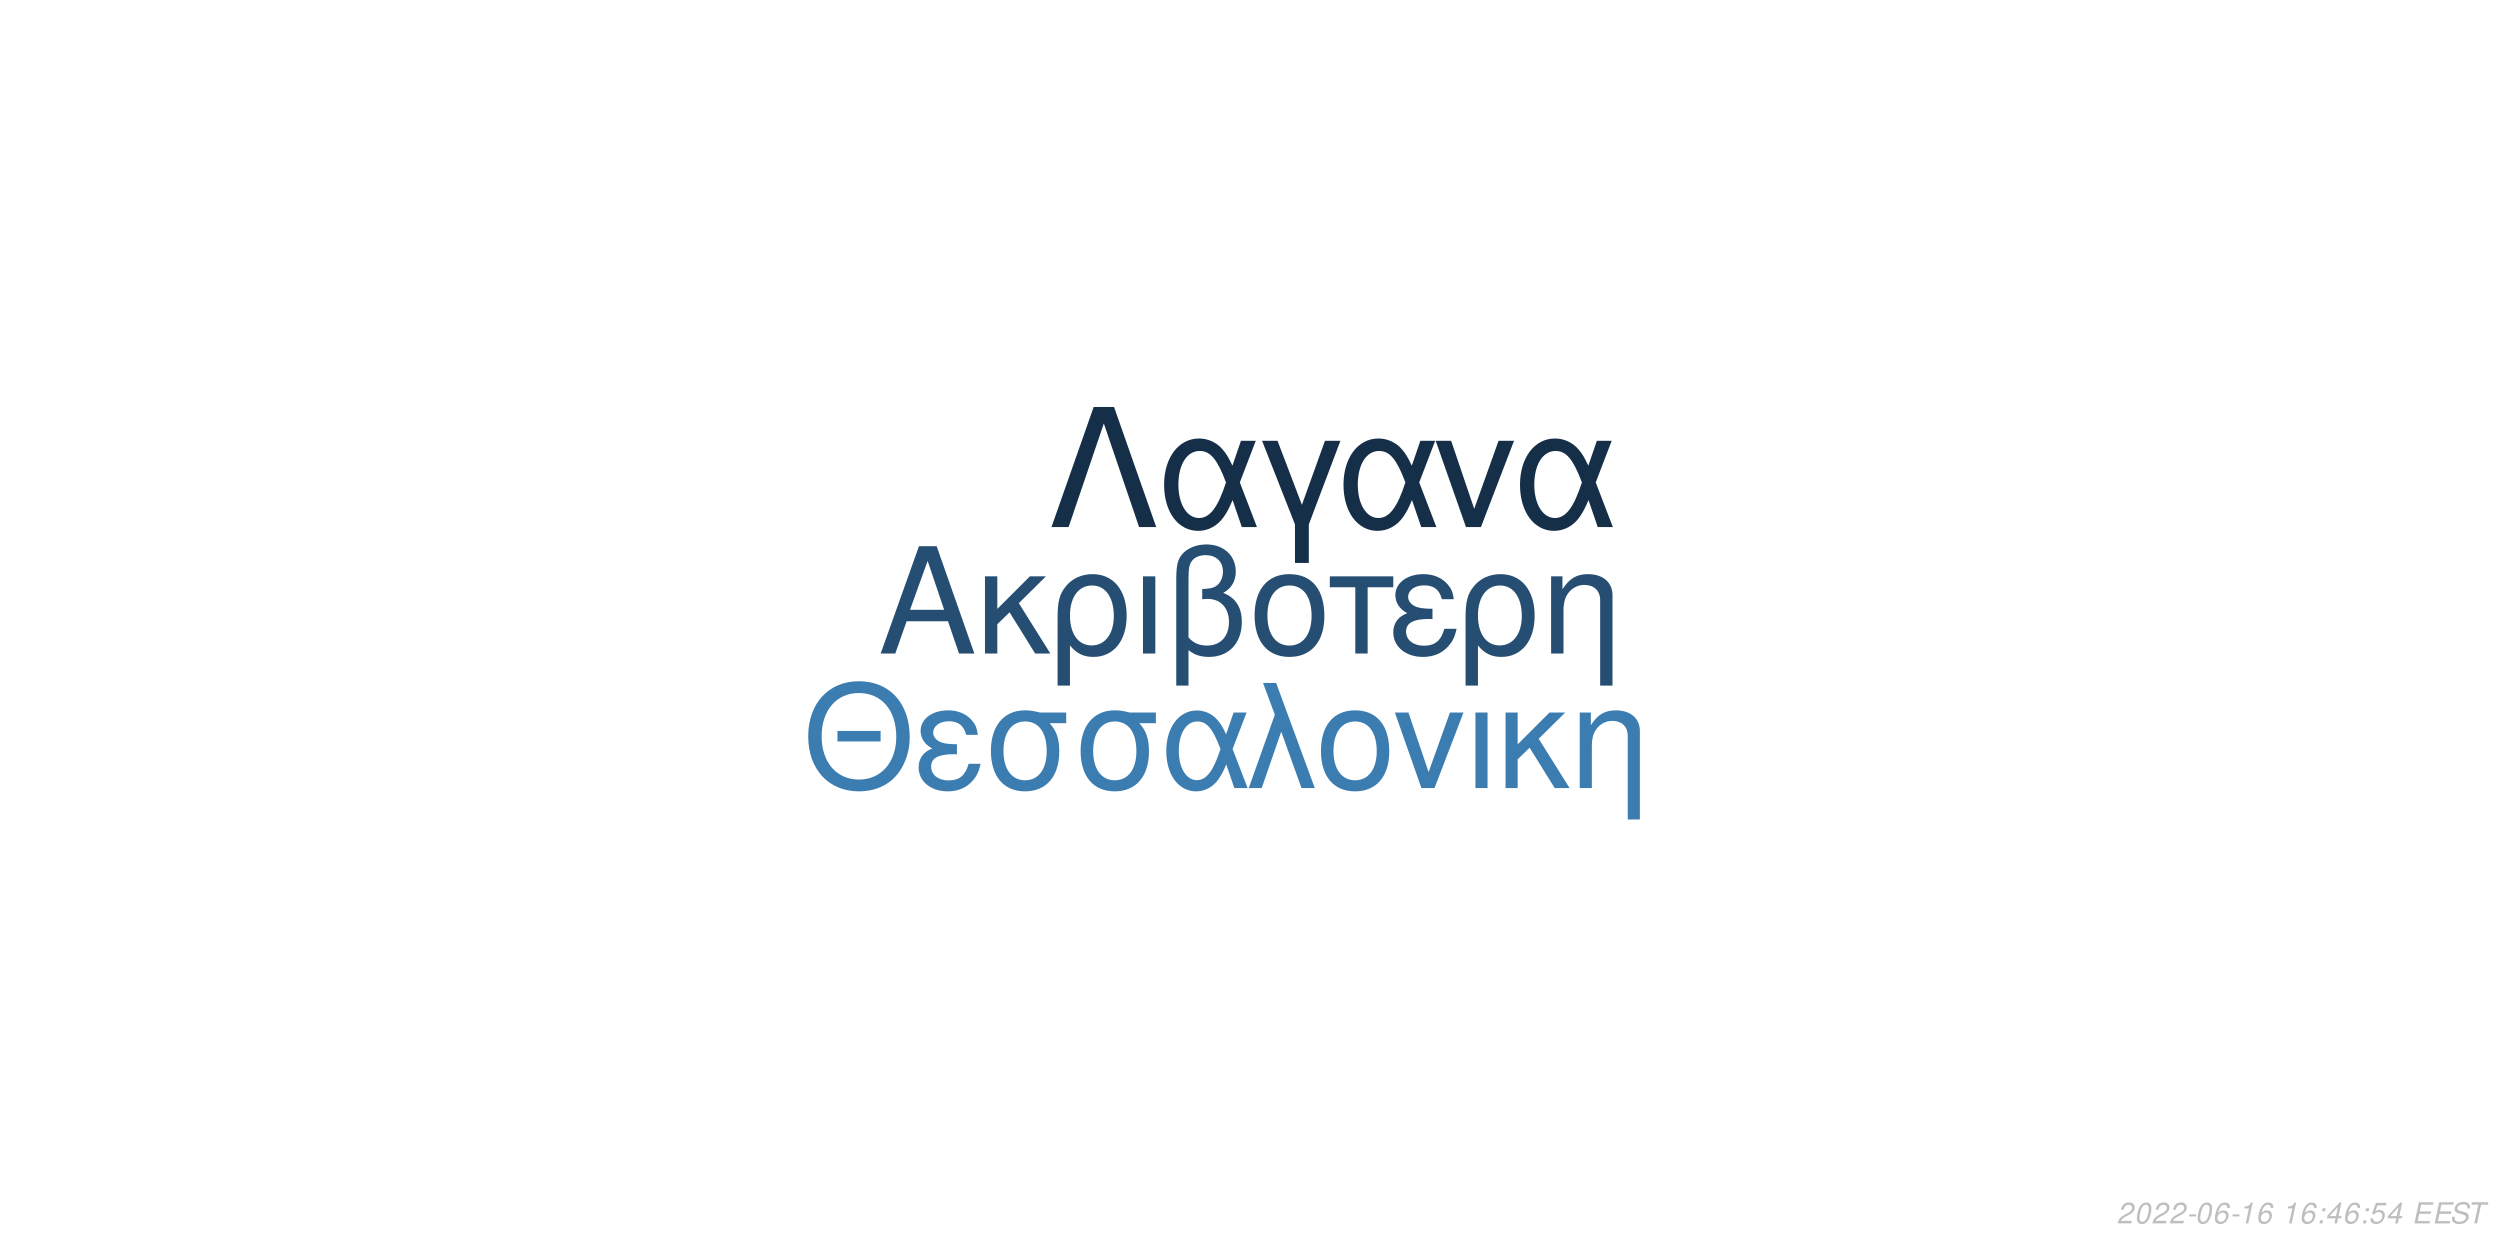
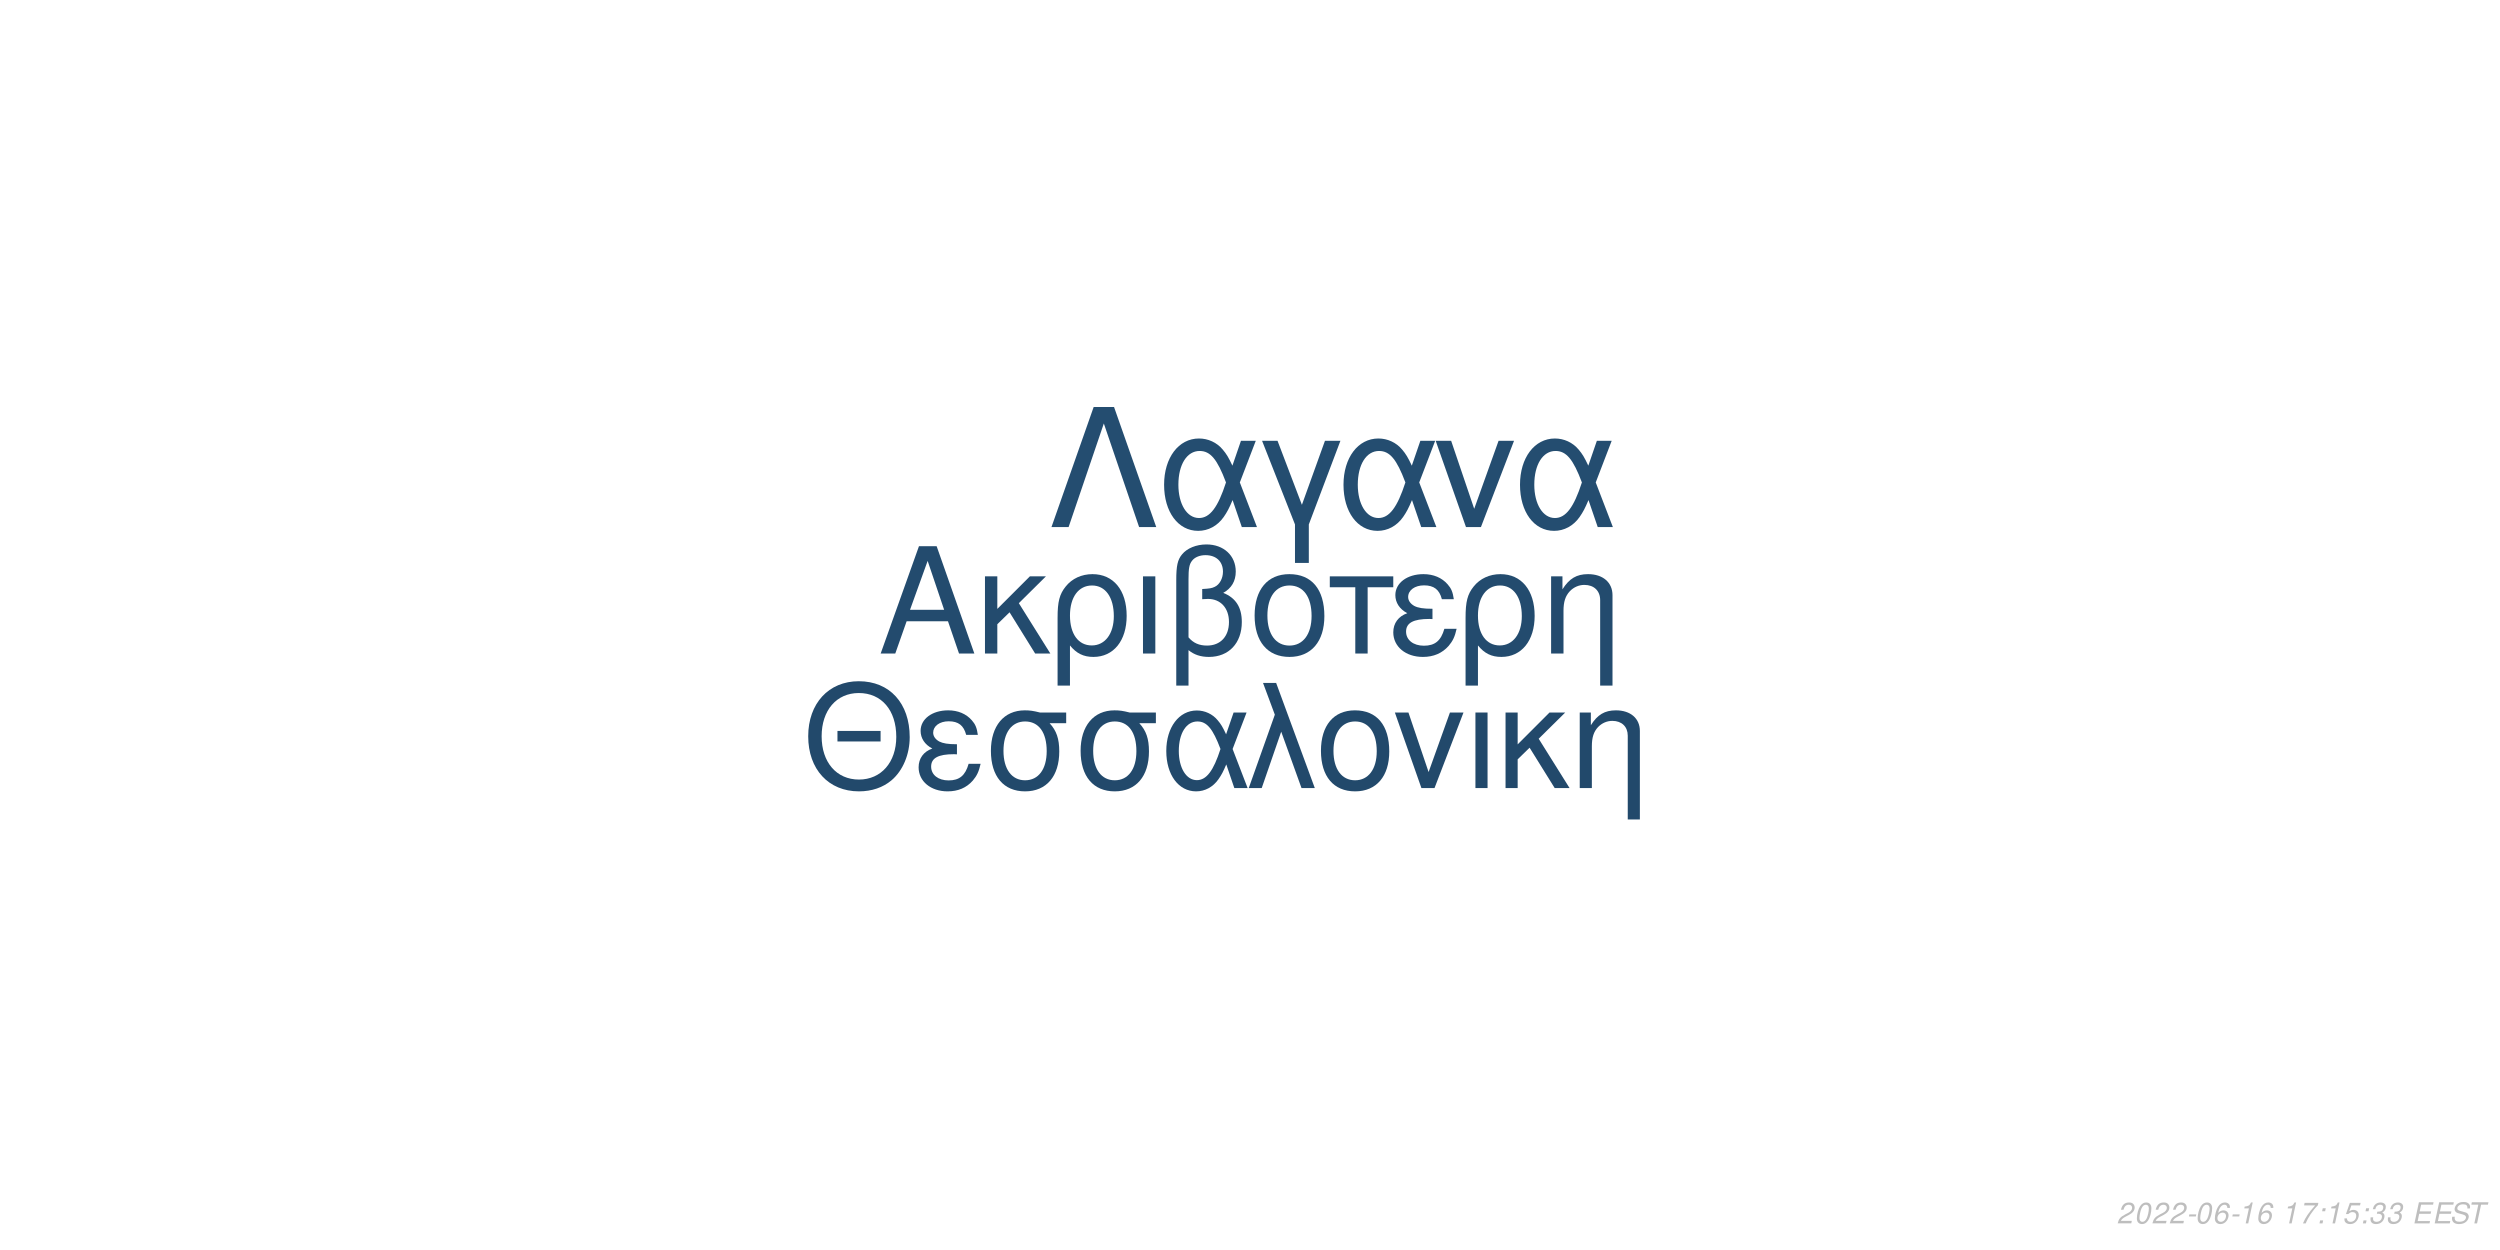
<svg xmlns="http://www.w3.org/2000/svg" xmlns:xlink="http://www.w3.org/1999/xlink" width="864pt" height="432pt" viewBox="0 0 864 432" version="1.1">
  <defs>
    <g>
      <symbol overflow="visible" id="glyph0-0">
        <path style="stroke:none;" d="" />
      </symbol>
      <symbol overflow="visible" id="glyph0-1">
        <path style="stroke:none;" d="M 24.125 -11.141 L 27.938 0 L 33.234 0 L 20.203 -37.094 L 14.094 -37.094 L 0.859 0 L 5.906 0 L 9.828 -11.141 Z M 22.797 -15.109 L 11 -15.109 L 17.094 -32.016 Z M 22.797 -15.109 " />
      </symbol>
      <symbol overflow="visible" id="glyph0-2">
        <path style="stroke:none;" d="M 7.172 -15.422 L 7.172 -26.672 L 2.906 -26.672 L 2.906 0 L 7.172 0 L 7.172 -10.125 L 11.406 -14.25 L 20.25 0 L 25.5 0 L 14.609 -17.406 L 23.969 -26.672 L 18.422 -26.672 Z M 7.172 -15.422 " />
      </symbol>
      <symbol overflow="visible" id="glyph0-3">
        <path style="stroke:none;" d="M 3 11.094 L 7.281 11.094 L 7.281 -2.797 C 9.516 -0.047 11.953 1.172 15.375 1.172 C 22.344 1.172 26.875 -4.422 26.875 -13.031 C 26.875 -21.891 22.297 -27.438 15.062 -27.438 C 11.297 -27.438 7.984 -25.906 5.797 -23.156 C 3.672 -20.516 3 -17.969 3 -12.359 Z M 14.906 -23.516 C 19.547 -23.516 22.438 -19.438 22.438 -12.922 C 22.438 -6.812 19.391 -2.797 14.812 -2.797 C 10.172 -2.797 7.281 -6.766 7.281 -13.125 C 7.281 -19.484 10.234 -23.516 14.906 -23.516 Z M 14.906 -23.516 " />
      </symbol>
      <symbol overflow="visible" id="glyph0-4">
        <path style="stroke:none;" d="M 3.516 0 L 7.781 0 L 7.781 -26.672 L 3.516 -26.672 Z M 3.516 0 " />
      </symbol>
      <symbol overflow="visible" id="glyph0-5">
        <path style="stroke:none;" d="M 4.016 11.094 L 8.25 11.094 L 8.25 -1.172 C 10.172 0.406 12.422 1.172 15.312 1.172 C 22.188 1.172 26.672 -3.609 26.672 -10.891 C 26.672 -15.984 24.578 -19.234 20.25 -20.969 C 23.109 -22.547 24.578 -25.031 24.578 -28.344 C 24.578 -33.844 20.406 -37.703 14.453 -37.703 C 10.938 -37.703 7.734 -36.391 6 -34.25 C 4.484 -32.422 4.016 -30.328 4.016 -25.391 Z M 8.25 -25.656 C 8.25 -29.359 8.5 -30.844 9.469 -32.062 C 10.375 -33.281 12.156 -34 14.094 -34 C 17.812 -34 20.156 -31.812 20.156 -28.297 C 20.156 -25.953 18.984 -23.812 17.297 -23.047 C 16.281 -22.547 15.469 -22.438 12.984 -22.297 L 12.984 -18.781 C 13.734 -18.828 14.344 -18.875 14.969 -18.875 C 19.344 -18.875 22.234 -15.719 22.234 -10.891 C 22.234 -5.906 19.281 -2.75 14.656 -2.75 C 11.953 -2.75 9.922 -3.609 8.25 -5.594 Z M 8.25 -25.656 " />
      </symbol>
      <symbol overflow="visible" id="glyph0-6">
        <path style="stroke:none;" d="M 14.094 -27.438 C 6.562 -27.438 2.094 -22.094 2.094 -13.125 C 2.094 -4.125 6.562 1.172 14.141 1.172 C 21.672 1.172 26.203 -4.172 26.203 -12.922 C 26.203 -22.188 21.828 -27.438 14.094 -27.438 Z M 14.141 -23.516 C 18.938 -23.516 21.781 -19.594 21.781 -12.984 C 21.781 -6.672 18.828 -2.75 14.141 -2.75 C 9.422 -2.75 6.516 -6.672 6.516 -13.125 C 6.516 -19.594 9.422 -23.516 14.141 -23.516 Z M 14.141 -23.516 " />
      </symbol>
      <symbol overflow="visible" id="glyph0-7">
        <path style="stroke:none;" d="M 7.891 0 L 12.156 0 L 12.156 -22.906 L 21.016 -22.906 L 21.016 -26.672 L -0.922 -26.672 L -0.922 -22.906 L 7.891 -22.906 Z M 7.891 0 " />
      </symbol>
      <symbol overflow="visible" id="glyph0-8">
        <path style="stroke:none;" d="M 14.562 -15.469 C 11.344 -15.469 9.562 -15.781 8.297 -16.438 C 6.922 -17.203 6.156 -18.328 6.156 -19.547 C 6.156 -21.891 8.453 -23.562 11.656 -23.562 C 15.062 -23.562 16.953 -22.094 17.812 -18.781 L 21.938 -18.781 C 21.578 -21.266 21.062 -22.5 19.797 -23.922 C 17.812 -26.203 14.906 -27.438 11.453 -27.438 C 5.797 -27.438 1.734 -24.375 1.734 -20.203 C 1.734 -17.609 3.156 -15.375 5.859 -13.938 C 2.797 -12.875 1.016 -10.484 1.016 -7.328 C 1.016 -2.391 5.297 1.172 11.25 1.172 C 14.969 1.172 17.906 -0.109 20.156 -2.641 C 21.578 -4.328 22.297 -5.797 22.906 -8.547 L 18.672 -8.547 C 17.5 -4.422 15.422 -2.703 11.609 -2.703 C 7.938 -2.703 5.438 -4.688 5.438 -7.578 C 5.438 -10.578 7.938 -11.953 13.484 -11.953 C 13.641 -11.953 14.094 -11.953 14.562 -11.906 Z M 14.562 -15.469 " />
      </symbol>
      <symbol overflow="visible" id="glyph0-9">
        <path style="stroke:none;" d="M 3.562 -26.672 L 3.562 0 L 7.844 0 L 7.844 -14.703 C 7.844 -17.906 8.5 -19.891 10.031 -21.531 C 11.406 -22.953 13.188 -23.719 15.062 -23.719 C 18.375 -23.719 20.516 -21.672 20.516 -18.469 L 20.516 11.094 L 24.781 11.094 L 24.781 -20.156 C 24.781 -24.578 21.469 -27.438 16.328 -27.438 C 12.359 -27.438 9.828 -25.906 7.484 -22.188 L 7.484 -26.672 Z M 3.562 -26.672 " />
      </symbol>
      <symbol overflow="visible" id="glyph1-0">
        <path style="stroke:none;" d="" />
      </symbol>
      <symbol overflow="visible" id="glyph1-1">
        <path style="stroke:none;" d="M 26.859 -19.734 L 11.953 -19.734 L 11.953 -16.094 L 26.859 -16.094 Z M 19.328 -36.922 C 8.922 -36.922 1.844 -29.25 1.844 -17.891 C 1.844 -6.484 8.875 1.141 19.391 1.141 C 23.812 1.141 27.703 -0.203 30.641 -2.688 C 34.578 -6.031 36.922 -11.656 36.922 -17.594 C 36.922 -29.297 30 -36.922 19.328 -36.922 Z M 19.328 -32.844 C 27.203 -32.844 32.281 -26.906 32.281 -17.688 C 32.281 -8.922 27.062 -2.938 19.391 -2.938 C 11.609 -2.938 6.484 -8.922 6.484 -17.891 C 6.484 -26.859 11.609 -32.844 19.328 -32.844 Z M 19.328 -32.844 " />
      </symbol>
      <symbol overflow="visible" id="glyph1-2">
        <path style="stroke:none;" d="M 14.25 -15.141 C 11.109 -15.141 9.375 -15.453 8.125 -16.094 C 6.781 -16.844 6.031 -17.938 6.031 -19.141 C 6.031 -21.422 8.266 -23.078 11.406 -23.078 C 14.75 -23.078 16.594 -21.625 17.438 -18.391 L 21.469 -18.391 C 21.125 -20.828 20.625 -22.031 19.391 -23.422 C 17.438 -25.656 14.594 -26.859 11.219 -26.859 C 5.688 -26.859 1.688 -23.875 1.688 -19.781 C 1.688 -17.234 3.094 -15.047 5.734 -13.656 C 2.734 -12.609 1 -10.266 1 -7.172 C 1 -2.344 5.188 1.141 11.016 1.141 C 14.656 1.141 17.547 -0.094 19.734 -2.594 C 21.125 -4.234 21.828 -5.688 22.422 -8.375 L 18.281 -8.375 C 17.141 -4.328 15.094 -2.641 11.359 -2.641 C 7.766 -2.641 5.328 -4.578 5.328 -7.422 C 5.328 -10.359 7.766 -11.703 13.203 -11.703 C 13.359 -11.703 13.797 -11.703 14.25 -11.656 Z M 14.25 -15.141 " />
      </symbol>
      <symbol overflow="visible" id="glyph1-3">
        <path style="stroke:none;" d="M 29 -26.109 L 19.938 -26.109 C 17.594 -26.703 16.438 -26.859 14.703 -26.859 C 7.469 -26.859 2.984 -21.469 2.984 -12.859 C 2.984 -4.031 7.375 1.141 14.797 1.141 C 22.172 1.141 26.609 -4.078 26.609 -12.656 C 26.609 -17.047 25.656 -19.828 23.266 -22.422 L 29 -22.422 Z M 14.797 -23.016 C 19.531 -23.016 22.266 -19.234 22.266 -12.75 C 22.266 -6.531 19.438 -2.688 14.797 -2.688 C 10.172 -2.688 7.328 -6.531 7.328 -12.859 C 7.328 -19.188 10.172 -23.016 14.797 -23.016 Z M 14.797 -23.016 " />
      </symbol>
      <symbol overflow="visible" id="glyph1-4">
        <path style="stroke:none;" d="M 29.344 -26.109 L 24.859 -26.109 L 22.266 -18.578 C 21.125 -21.031 20.484 -22.125 19.328 -23.469 C 17.547 -25.609 14.906 -26.812 12.156 -26.812 C 5.984 -26.812 1.594 -20.984 1.594 -12.812 C 1.594 -4.578 5.828 1.141 11.906 1.141 C 14.953 1.141 17.734 -0.344 19.625 -3.047 C 20.672 -4.531 21.281 -5.688 22.328 -8.172 L 25.109 0 L 29.703 0 L 24.516 -13.5 Z M 20.328 -13.5 C 17.891 -5.922 15.453 -2.734 12.156 -2.734 C 8.516 -2.734 5.922 -6.922 5.922 -12.812 C 5.922 -18.938 8.516 -23.016 12.359 -23.016 C 15.594 -23.016 17.688 -20.531 20.328 -13.5 Z M 20.328 -13.5 " />
      </symbol>
      <symbol overflow="visible" id="glyph1-5">
        <path style="stroke:none;" d="M 1.094 0 L 5.578 0 L 12.312 -19.484 L 19.328 0 L 23.922 0 L 10.562 -36.328 L 6.031 -36.328 L 10.109 -25.359 Z M 1.094 0 " />
      </symbol>
      <symbol overflow="visible" id="glyph1-6">
        <path style="stroke:none;" d="M 13.797 -26.859 C 6.422 -26.859 2.047 -21.625 2.047 -12.859 C 2.047 -4.031 6.422 1.141 13.859 1.141 C 21.234 1.141 25.656 -4.078 25.656 -12.656 C 25.656 -21.719 21.375 -26.859 13.797 -26.859 Z M 13.859 -23.016 C 18.531 -23.016 21.328 -19.188 21.328 -12.703 C 21.328 -6.531 18.438 -2.688 13.859 -2.688 C 9.219 -2.688 6.375 -6.531 6.375 -12.859 C 6.375 -19.188 9.219 -23.016 13.859 -23.016 Z M 13.859 -23.016 " />
      </symbol>
      <symbol overflow="visible" id="glyph1-7">
        <path style="stroke:none;" d="M 14.297 0 L 24.312 -26.109 L 19.625 -26.109 L 12.25 -5.531 L 5.281 -26.109 L 0.594 -26.109 L 9.766 0 Z M 14.297 0 " />
      </symbol>
      <symbol overflow="visible" id="glyph1-8">
        <path style="stroke:none;" d="M 3.438 0 L 7.625 0 L 7.625 -26.109 L 3.438 -26.109 Z M 3.438 0 " />
      </symbol>
      <symbol overflow="visible" id="glyph1-9">
        <path style="stroke:none;" d="M 7.031 -15.094 L 7.031 -26.109 L 2.844 -26.109 L 2.844 0 L 7.031 0 L 7.031 -9.922 L 11.156 -13.953 L 19.828 0 L 24.969 0 L 14.297 -17.047 L 23.469 -26.109 L 18.031 -26.109 Z M 7.031 -15.094 " />
      </symbol>
      <symbol overflow="visible" id="glyph1-10">
        <path style="stroke:none;" d="M 3.484 -26.109 L 3.484 0 L 7.672 0 L 7.672 -14.406 C 7.672 -17.547 8.328 -19.484 9.812 -21.078 C 11.156 -22.469 12.906 -23.219 14.75 -23.219 C 17.984 -23.219 20.078 -21.234 20.078 -18.094 L 20.078 10.859 L 24.266 10.859 L 24.266 -19.734 C 24.266 -24.062 21.031 -26.859 16 -26.859 C 12.109 -26.859 9.609 -25.359 7.328 -21.719 L 7.328 -26.109 Z M 3.484 -26.109 " />
      </symbol>
      <symbol overflow="visible" id="glyph2-0">
        <path style="stroke:none;" d="" />
      </symbol>
      <symbol overflow="visible" id="glyph2-1">
        <path style="stroke:none;" d="M 22.531 -41.484 L 15.484 -41.484 L 0.906 0 L 6.828 0 L 19 -35.797 L 31.188 0 L 37.109 0 Z M 22.531 -41.484 " />
      </symbol>
      <symbol overflow="visible" id="glyph2-2">
        <path style="stroke:none;" d="M 33.516 -29.812 L 28.391 -29.812 L 25.438 -21.219 C 24.125 -24.016 23.391 -25.266 22.078 -26.797 C 20.031 -29.25 17.016 -30.609 13.891 -30.609 C 6.828 -30.609 1.828 -23.953 1.828 -14.625 C 1.828 -5.234 6.656 1.312 13.594 1.312 C 17.078 1.312 20.266 -0.391 22.422 -3.469 C 23.609 -5.172 24.297 -6.484 25.5 -9.328 L 28.688 0 L 33.922 0 L 28 -15.422 Z M 23.219 -15.422 C 20.422 -6.766 17.641 -3.125 13.891 -3.125 C 9.734 -3.125 6.766 -7.906 6.766 -14.625 C 6.766 -21.625 9.734 -26.297 14.109 -26.297 C 17.812 -26.297 20.203 -23.453 23.219 -15.422 Z M 23.219 -15.422 " />
      </symbol>
      <symbol overflow="visible" id="glyph2-3">
        <path style="stroke:none;" d="M 12.062 12.406 L 16.844 12.406 L 16.844 -0.906 L 27.766 -29.812 L 22.422 -29.812 L 14.453 -7.688 L 6.031 -29.812 L 0.688 -29.812 L 12.062 -0.906 Z M 12.062 12.406 " />
      </symbol>
      <symbol overflow="visible" id="glyph2-4">
        <path style="stroke:none;" d="M 16.328 0 L 27.766 -29.812 L 22.422 -29.812 L 14 -6.312 L 6.031 -29.812 L 0.688 -29.812 L 11.156 0 Z M 16.328 0 " />
      </symbol>
      <symbol overflow="visible" id="glyph3-0">
        <path style="stroke:none;" d="" />
      </symbol>
      <symbol overflow="visible" id="glyph3-1">
        <path style="stroke:none;" d="M 5.234 -0.875 L 1.469 -0.875 C 1.641 -1.375 2.203 -1.891 3.109 -2.344 L 4.234 -2.938 C 5.562 -3.625 6.219 -4.469 6.219 -5.484 C 6.219 -5.938 6.062 -6.359 5.797 -6.656 C 5.469 -7.047 4.984 -7.234 4.312 -7.234 C 2.766 -7.234 1.891 -6.453 1.484 -4.734 L 2.375 -4.734 C 2.484 -5.188 2.609 -5.484 2.797 -5.75 C 3.094 -6.203 3.609 -6.453 4.188 -6.453 C 4.891 -6.453 5.344 -6.031 5.344 -5.375 C 5.344 -4.703 4.859 -4.094 4.016 -3.656 L 2.984 -3.125 C 1.234 -2.188 0.797 -1.656 0.344 -0.016 L 5.047 -0.016 Z M 5.234 -0.875 " />
      </symbol>
      <symbol overflow="visible" id="glyph3-2">
        <path style="stroke:none;" d="M 4.203 -7.234 C 3.375 -7.234 2.688 -6.812 2.125 -5.984 C 1.484 -5.047 0.984 -3.188 0.984 -1.734 C 0.984 -1.109 1.172 -0.562 1.484 -0.266 C 1.797 0.047 2.281 0.234 2.766 0.234 C 3.625 0.234 4.281 -0.156 4.859 -1.016 C 5.516 -1.953 6 -3.797 6 -5.266 C 6 -6.5 5.328 -7.234 4.203 -7.234 Z M 4.094 -6.453 C 4.734 -6.453 5.125 -5.984 5.125 -5.156 C 5.125 -4.203 4.781 -2.625 4.406 -1.812 C 3.984 -0.938 3.516 -0.547 2.875 -0.547 C 2.25 -0.547 1.875 -1.031 1.875 -1.828 C 1.875 -2.797 2.203 -4.344 2.594 -5.203 C 2.984 -6.047 3.453 -6.453 4.094 -6.453 Z M 4.094 -6.453 " />
      </symbol>
      <symbol overflow="visible" id="glyph3-3">
        <path style="stroke:none;" d="M 3.516 -3.125 L 1.125 -3.125 L 0.969 -2.406 L 3.359 -2.406 Z M 3.516 -3.125 " />
      </symbol>
      <symbol overflow="visible" id="glyph3-4">
        <path style="stroke:none;" d="M 6.125 -5.344 L 6.141 -5.625 C 6.141 -6.609 5.453 -7.234 4.391 -7.234 C 3.438 -7.234 2.641 -6.719 2.016 -5.703 C 1.422 -4.781 0.938 -2.953 0.938 -1.688 C 0.938 -0.516 1.688 0.234 2.859 0.234 C 3.703 0.234 4.438 -0.156 5 -0.875 C 5.406 -1.422 5.672 -2.156 5.672 -2.766 C 5.672 -3.812 4.969 -4.5 3.906 -4.5 C 3.234 -4.5 2.672 -4.234 2.094 -3.625 C 2.406 -5.375 3.234 -6.453 4.25 -6.453 C 4.703 -6.453 5.062 -6.234 5.172 -5.844 C 5.203 -5.719 5.234 -5.578 5.25 -5.344 Z M 3.656 -3.734 C 4.344 -3.734 4.797 -3.281 4.797 -2.625 C 4.797 -1.469 3.984 -0.547 2.984 -0.547 C 2.297 -0.547 1.812 -1.047 1.812 -1.766 C 1.812 -2.859 2.625 -3.734 3.656 -3.734 Z M 3.656 -3.734 " />
      </symbol>
      <symbol overflow="visible" id="glyph3-5">
        <path style="stroke:none;" d="M 3.703 -5.188 L 2.594 0 L 3.469 0 L 5.016 -7.234 L 4.438 -7.234 C 3.906 -6.156 3.688 -6.016 2.234 -5.812 L 2.109 -5.188 Z M 3.703 -5.188 " />
      </symbol>
      <symbol overflow="visible" id="glyph3-6">
        <path style="stroke:none;" d="" />
      </symbol>
      <symbol overflow="visible" id="glyph3-7">
-         <path style="stroke:none;" d="M 2.359 -1.031 L 1.312 -1.031 L 1.094 0 L 2.141 0 Z M 3.266 -5.234 L 2.219 -5.234 L 2 -4.203 L 3.047 -4.203 Z M 3.266 -5.234 " />
+         <path style="stroke:none;" d="M 6.703 -7.094 L 1.953 -7.094 L 1.766 -6.219 L 5.594 -6.219 C 3.344 -3.688 2.266 -2.109 1.375 0 L 2.344 0 C 3.031 -1.906 4.828 -4.594 6.547 -6.281 Z M 6.703 -7.094 " />
      </symbol>
      <symbol overflow="visible" id="glyph3-8">
-         <path style="stroke:none;" d="M 3.625 -1.75 L 3.266 0 L 4.141 0 L 4.516 -1.75 L 5.562 -1.75 L 5.734 -2.531 L 4.688 -2.531 L 5.688 -7.234 L 5.016 -7.234 L 0.844 -2.672 L 0.641 -1.75 Z M 3.797 -2.531 L 1.594 -2.531 L 4.469 -5.703 Z M 3.797 -2.531 " />
+         <path style="stroke:none;" d="M 2.359 -1.031 L 1.312 -1.031 L 1.094 0 L 2.141 0 Z M 3.266 -5.234 L 2.219 -5.234 L 2 -4.203 L 3.047 -4.203 Z M 3.266 -5.234 " />
      </symbol>
      <symbol overflow="visible" id="glyph3-9">
        <path style="stroke:none;" d="M 6.297 -7.094 L 2.594 -7.094 L 1.234 -3.234 L 2.047 -3.234 C 2.656 -3.766 2.938 -3.906 3.531 -3.906 C 4.328 -3.906 4.797 -3.453 4.797 -2.688 C 4.797 -1.438 3.969 -0.547 2.828 -0.547 C 2.031 -0.547 1.609 -0.938 1.578 -1.734 L 0.703 -1.734 L 0.703 -1.516 C 0.703 -0.938 0.844 -0.547 1.188 -0.266 C 1.562 0.062 2.078 0.234 2.703 0.234 C 3.656 0.234 4.391 -0.156 4.984 -0.922 C 5.422 -1.5 5.672 -2.234 5.672 -2.953 C 5.672 -4 4.938 -4.672 3.812 -4.672 C 3.328 -4.672 2.906 -4.547 2.406 -4.234 L 3.109 -6.219 L 6.109 -6.219 Z M 6.297 -7.094 " />
      </symbol>
      <symbol overflow="visible" id="glyph3-10">
+         <path style="stroke:none;" d="M 2.922 -3.312 C 3.125 -3.344 3.234 -3.344 3.375 -3.344 C 4.203 -3.344 4.688 -3 4.688 -2.406 C 4.688 -1.312 3.906 -0.547 2.781 -0.547 C 2.047 -0.547 1.594 -0.938 1.594 -1.562 C 1.594 -1.719 1.609 -1.844 1.656 -2.094 L 0.766 -2.094 C 0.734 -1.797 0.719 -1.641 0.719 -1.469 C 0.719 -0.375 1.406 0.234 2.641 0.234 C 3.547 0.234 4.297 -0.078 4.812 -0.656 C 5.266 -1.156 5.562 -1.875 5.562 -2.547 C 5.562 -3.125 5.344 -3.453 4.797 -3.734 C 5.641 -4.234 6.016 -4.844 6.016 -5.734 C 6.016 -6.656 5.312 -7.234 4.203 -7.234 C 3.375 -7.234 2.672 -6.938 2.188 -6.375 C 1.891 -6.031 1.703 -5.641 1.516 -4.906 L 2.391 -4.906 C 2.5 -5.359 2.594 -5.594 2.734 -5.812 C 3.047 -6.234 3.516 -6.453 4.078 -6.453 C 4.734 -6.453 5.141 -6.125 5.141 -5.578 C 5.141 -5.188 5.016 -4.797 4.797 -4.547 C 4.516 -4.234 4 -4.062 3.266 -4.062 L 3.078 -4.062 Z M 2.922 -3.312 " />
+       </symbol>
+       <symbol overflow="visible" id="glyph3-11">
        <path style="stroke:none;" d="M 2.547 -3.312 L 6.5 -3.312 L 6.688 -4.141 L 2.719 -4.141 L 3.219 -6.469 L 7.344 -6.469 L 7.516 -7.297 L 2.453 -7.297 L 0.906 0 L 6.125 0 L 6.297 -0.812 L 2.016 -0.812 Z M 2.547 -3.312 " />
      </symbol>
-       <symbol overflow="visible" id="glyph3-11">
+       <symbol overflow="visible" id="glyph3-12">
        <path style="stroke:none;" d="M 7.062 -5.156 C 7.125 -5.438 7.141 -5.562 7.141 -5.703 C 7.141 -6.156 6.938 -6.594 6.594 -6.891 C 6.188 -7.25 5.656 -7.406 4.875 -7.406 C 3.844 -7.406 3.047 -7.125 2.5 -6.562 C 2.094 -6.141 1.781 -5.438 1.781 -4.922 C 1.781 -4.297 2.219 -3.766 2.891 -3.562 L 4.594 -3.094 C 5.406 -2.859 5.734 -2.578 5.734 -2.094 C 5.734 -1.781 5.547 -1.406 5.266 -1.141 C 4.844 -0.766 4.266 -0.578 3.453 -0.578 C 2.328 -0.578 1.812 -0.984 1.812 -1.906 C 1.812 -2.047 1.812 -2.125 1.844 -2.312 L 0.984 -2.312 C 0.906 -2.062 0.891 -1.906 0.891 -1.688 C 0.891 -0.484 1.797 0.234 3.297 0.234 C 4.359 0.234 5.234 -0.062 5.812 -0.609 C 6.344 -1.078 6.688 -1.797 6.688 -2.375 C 6.688 -2.641 6.609 -2.906 6.453 -3.156 C 6.234 -3.5 5.938 -3.703 5.469 -3.828 L 3.75 -4.312 C 2.984 -4.547 2.734 -4.734 2.734 -5.188 C 2.734 -5.547 2.875 -5.844 3.188 -6.109 C 3.547 -6.438 4.031 -6.594 4.703 -6.594 C 5.266 -6.594 5.688 -6.484 5.906 -6.297 C 6.094 -6.125 6.219 -5.797 6.219 -5.516 C 6.219 -5.422 6.203 -5.344 6.188 -5.156 Z M 7.062 -5.156 " />
      </symbol>
-       <symbol overflow="visible" id="glyph3-12">
+       <symbol overflow="visible" id="glyph3-13">
        <path style="stroke:none;" d="M 4.938 -6.469 L 7.312 -6.469 L 7.484 -7.297 L 1.75 -7.297 L 1.578 -6.469 L 3.984 -6.469 L 2.609 0 L 3.547 0 Z M 4.938 -6.469 " />
      </symbol>
    </g>
  </defs>
  <g id="surface1">
    <rect x="0" y="0" width="864" height="432" style="fill:rgb(100%,100%,100%);fill-opacity:1;stroke:none;" />
-     <g style="fill:rgb(14.51%,30.588%,44.706%);fill-opacity:1;">
+     <g style="fill:rgb(13.725%,29.412%,43.137%);fill-opacity:1;">
      <use xlink:href="#glyph0-1" x="303.5" y="225.861" />
      <use xlink:href="#glyph0-2" x="337.5" y="225.861" />
      <use xlink:href="#glyph0-3" x="362.5" y="225.861" />
      <use xlink:href="#glyph0-4" x="391.5" y="225.861" />
      <use xlink:href="#glyph0-5" x="402.5" y="225.861" />
      <use xlink:href="#glyph0-6" x="431.5" y="225.861" />
      <use xlink:href="#glyph0-7" x="460.5" y="225.861" />
      <use xlink:href="#glyph0-8" x="480.5" y="225.861" />
      <use xlink:href="#glyph0-3" x="503.5" y="225.861" />
      <use xlink:href="#glyph0-9" x="532.5" y="225.861" />
    </g>
-     <g style="fill:rgb(23.529%,49.02%,69.412%);fill-opacity:1;">
+     <g style="fill:rgb(13.333%,28.627%,41.961%);fill-opacity:1;">
      <use xlink:href="#glyph1-1" x="277.473" y="272.354" />
      <use xlink:href="#glyph1-2" x="316.473" y="272.354" />
      <use xlink:href="#glyph1-3" x="339.473" y="272.354" />
      <use xlink:href="#glyph1-3" x="370.473" y="272.354" />
      <use xlink:href="#glyph1-4" x="401.473" y="272.354" />
      <use xlink:href="#glyph1-5" x="430.473" y="272.354" />
      <use xlink:href="#glyph1-6" x="454.473" y="272.354" />
      <use xlink:href="#glyph1-7" x="481.473" y="272.354" />
      <use xlink:href="#glyph1-8" x="506.473" y="272.354" />
      <use xlink:href="#glyph1-9" x="517.473" y="272.354" />
      <use xlink:href="#glyph1-10" x="542.473" y="272.354" />
    </g>
-     <g style="fill:rgb(8.235%,18.431%,28.235%);fill-opacity:1;">
+     <g style="fill:rgb(14.118%,30.196%,43.922%);fill-opacity:1;">
      <use xlink:href="#glyph2-1" x="362.484" y="182.152" />
      <use xlink:href="#glyph2-2" x="400.484" y="182.152" />
      <use xlink:href="#glyph2-3" x="435.484" y="182.152" />
      <use xlink:href="#glyph2-2" x="462.484" y="182.152" />
      <use xlink:href="#glyph2-4" x="495.484" y="182.152" />
      <use xlink:href="#glyph2-2" x="523.484" y="182.152" />
    </g>
    <g style="fill:rgb(74.51%,74.51%,74.51%);fill-opacity:1;">
      <use xlink:href="#glyph3-1" x="731.52" y="422.81" />
      <use xlink:href="#glyph3-2" x="737.52" y="422.81" />
      <use xlink:href="#glyph3-1" x="743.52" y="422.81" />
      <use xlink:href="#glyph3-1" x="749.52" y="422.81" />
      <use xlink:href="#glyph3-3" x="755.52" y="422.81" />
      <use xlink:href="#glyph3-2" x="758.52" y="422.81" />
      <use xlink:href="#glyph3-4" x="764.52" y="422.81" />
      <use xlink:href="#glyph3-3" x="770.52" y="422.81" />
      <use xlink:href="#glyph3-5" x="773.52" y="422.81" />
      <use xlink:href="#glyph3-4" x="779.52" y="422.81" />
      <use xlink:href="#glyph3-6" x="785.52" y="422.81" />
      <use xlink:href="#glyph3-5" x="788.52" y="422.81" />
-       <use xlink:href="#glyph3-4" x="794.52" y="422.81" />
-       <use xlink:href="#glyph3-7" x="800.52" y="422.81" />
-       <use xlink:href="#glyph3-8" x="803.52" y="422.81" />
-       <use xlink:href="#glyph3-4" x="809.52" y="422.81" />
-       <use xlink:href="#glyph3-7" x="815.52" y="422.81" />
-       <use xlink:href="#glyph3-9" x="818.52" y="422.81" />
-       <use xlink:href="#glyph3-8" x="824.52" y="422.81" />
+       <use xlink:href="#glyph3-7" x="794.52" y="422.81" />
+       <use xlink:href="#glyph3-8" x="800.52" y="422.81" />
+       <use xlink:href="#glyph3-5" x="803.52" y="422.81" />
+       <use xlink:href="#glyph3-9" x="809.52" y="422.81" />
+       <use xlink:href="#glyph3-8" x="815.52" y="422.81" />
+       <use xlink:href="#glyph3-10" x="818.52" y="422.81" />
+       <use xlink:href="#glyph3-10" x="824.52" y="422.81" />
      <use xlink:href="#glyph3-6" x="830.52" y="422.81" />
-       <use xlink:href="#glyph3-10" x="833.52" y="422.81" />
-       <use xlink:href="#glyph3-10" x="840.52" y="422.81" />
-       <use xlink:href="#glyph3-11" x="846.52" y="422.81" />
-       <use xlink:href="#glyph3-12" x="852.52" y="422.81" />
+       <use xlink:href="#glyph3-11" x="833.52" y="422.81" />
+       <use xlink:href="#glyph3-11" x="840.52" y="422.81" />
+       <use xlink:href="#glyph3-12" x="846.52" y="422.81" />
+       <use xlink:href="#glyph3-13" x="852.52" y="422.81" />
    </g>
  </g>
</svg>
